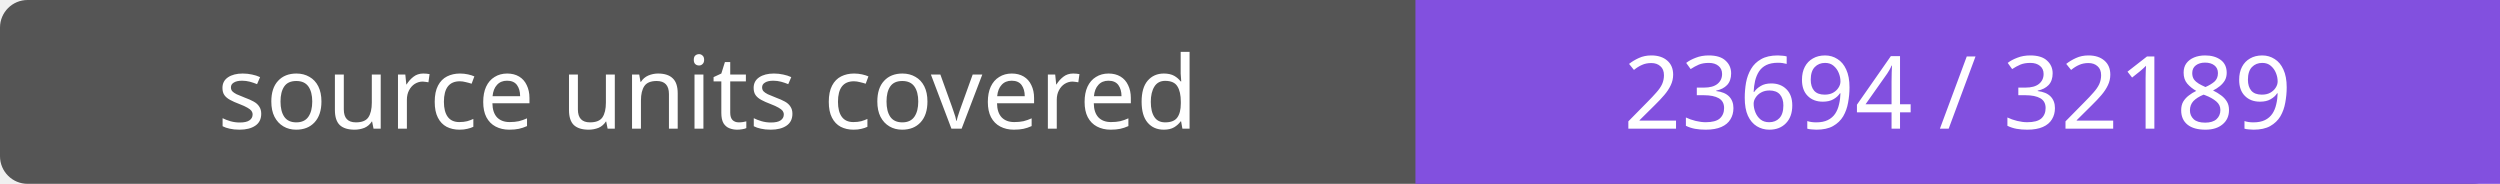
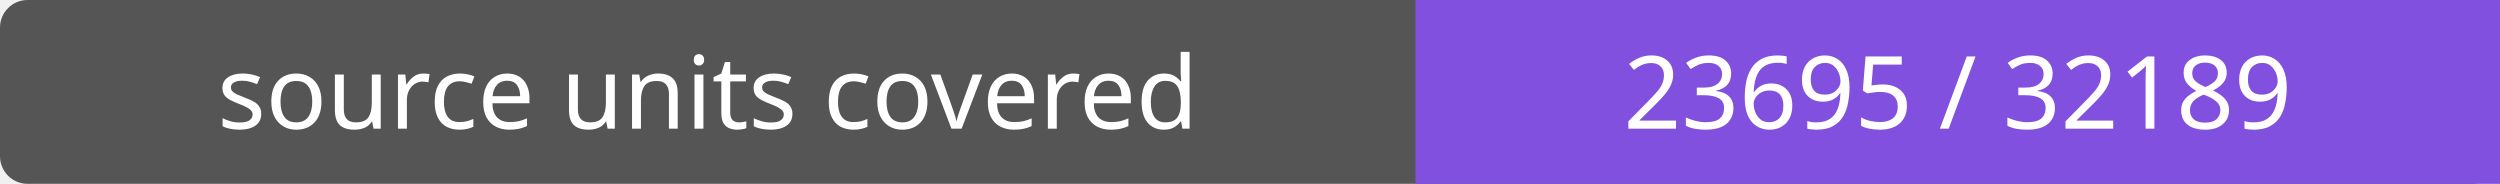
- <svg xmlns="http://www.w3.org/2000/svg" width="272" height="20" role="img" aria-label="source units covered: 23694 / 32189">
+ <svg xmlns="http://www.w3.org/2000/svg" width="272" height="20" role="img" aria-label="source units covered: 23695 / 32189">
  <rect width="272" height="20" rx="3" fill="#555" />
  <path fill="#8250df" d="M154 0h118v20H154z" />
  <g fill="#fff" text-anchor="middle" font-family="Verdana,sans-serif" font-size="11">
    <text x="77.0" y="14">source units covered</text>
-     <text x="213.0" y="14">23694 / 32189</text>
+     <text x="213.0" y="14">23695 / 32189</text>
  </g>
</svg>
